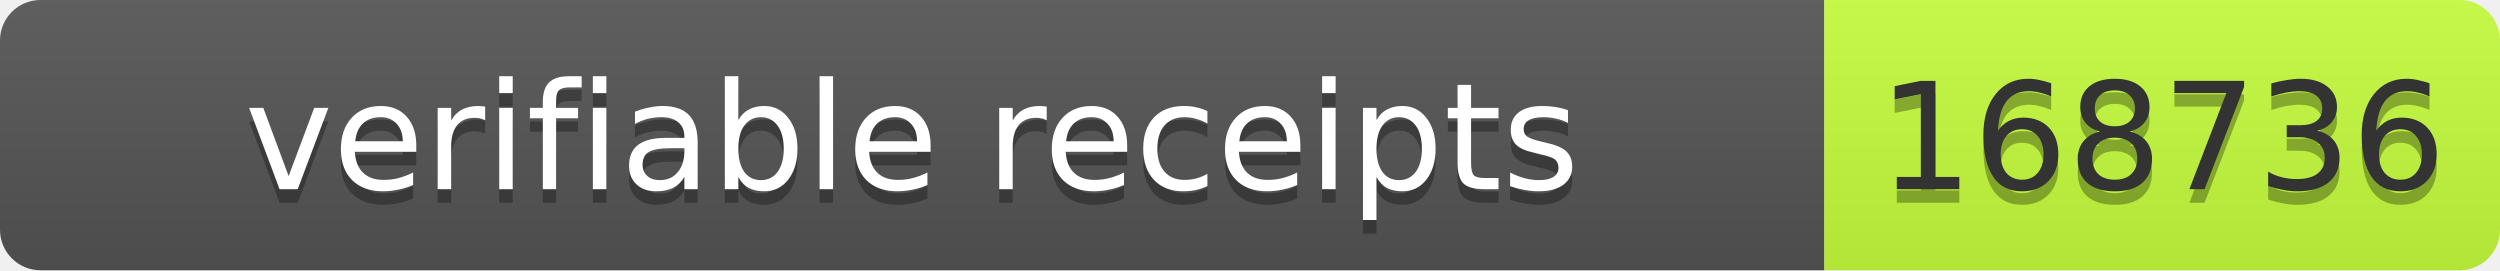
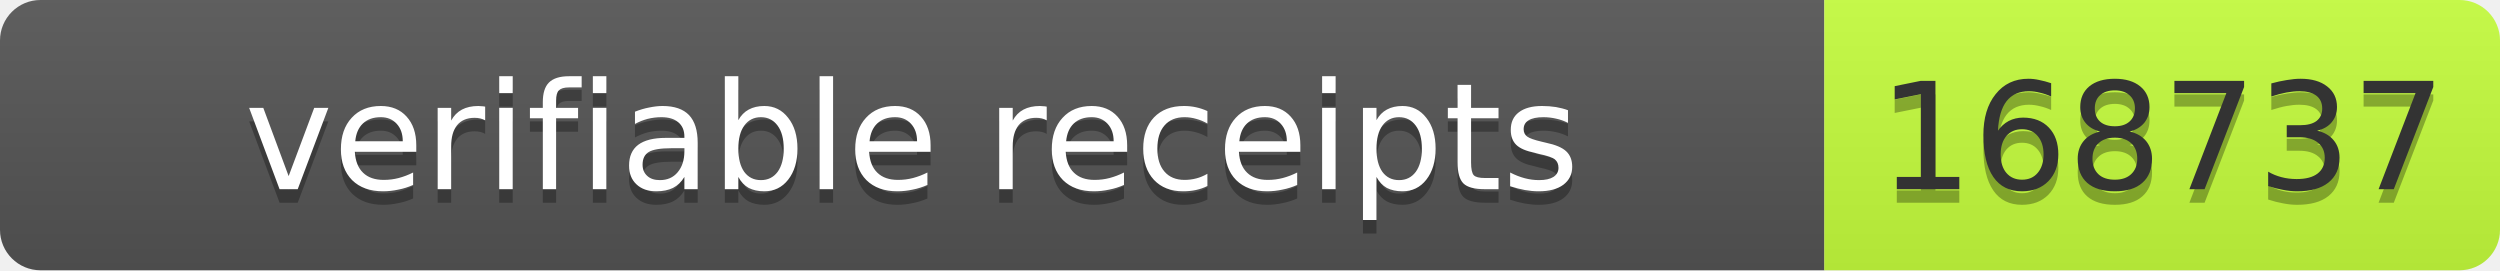
- <svg xmlns="http://www.w3.org/2000/svg" width="185" height="20" role="img" aria-label="verifiable receipts: 168736">
+ <svg xmlns="http://www.w3.org/2000/svg" width="185" height="20" role="img" aria-label="verifiable receipts: 168737">
  <linearGradient id="s" x2="0" y2="100%">
    <stop offset="0" stop-color="#bbb" stop-opacity=".1" />
    <stop offset="1" stop-opacity=".1" />
  </linearGradient>
  <clipPath id="r">
    <rect width="185" height="20" rx="3" fill="#fff" />
  </clipPath>
  <g clip-path="url(#r)">
    <rect width="135" height="20" fill="#555" />
    <rect x="135" width="50" height="20" fill="#c6ff3d" />
    <rect width="185" height="20" fill="url(#s)" />
  </g>
  <g font-family="Verdana,Geneva,DejaVu Sans,sans-serif" font-size="11">
    <text x="67.5" y="15" fill="#010101" fill-opacity=".3" text-anchor="middle" textLength="125">verifiable receipts</text>
    <text x="67.5" y="14" fill="#fff" text-anchor="middle" textLength="125">verifiable receipts</text>
-     <text x="160.0" y="15" fill="#010101" fill-opacity=".3" text-anchor="middle" textLength="40">168736</text>
-     <text x="160.0" y="14" fill="#333" text-anchor="middle" textLength="40">168736</text>
+     <text x="160.0" y="15" fill="#010101" fill-opacity=".3" text-anchor="middle" textLength="40">168737</text>
+     <text x="160.0" y="14" fill="#333" text-anchor="middle" textLength="40">168737</text>
  </g>
</svg>
